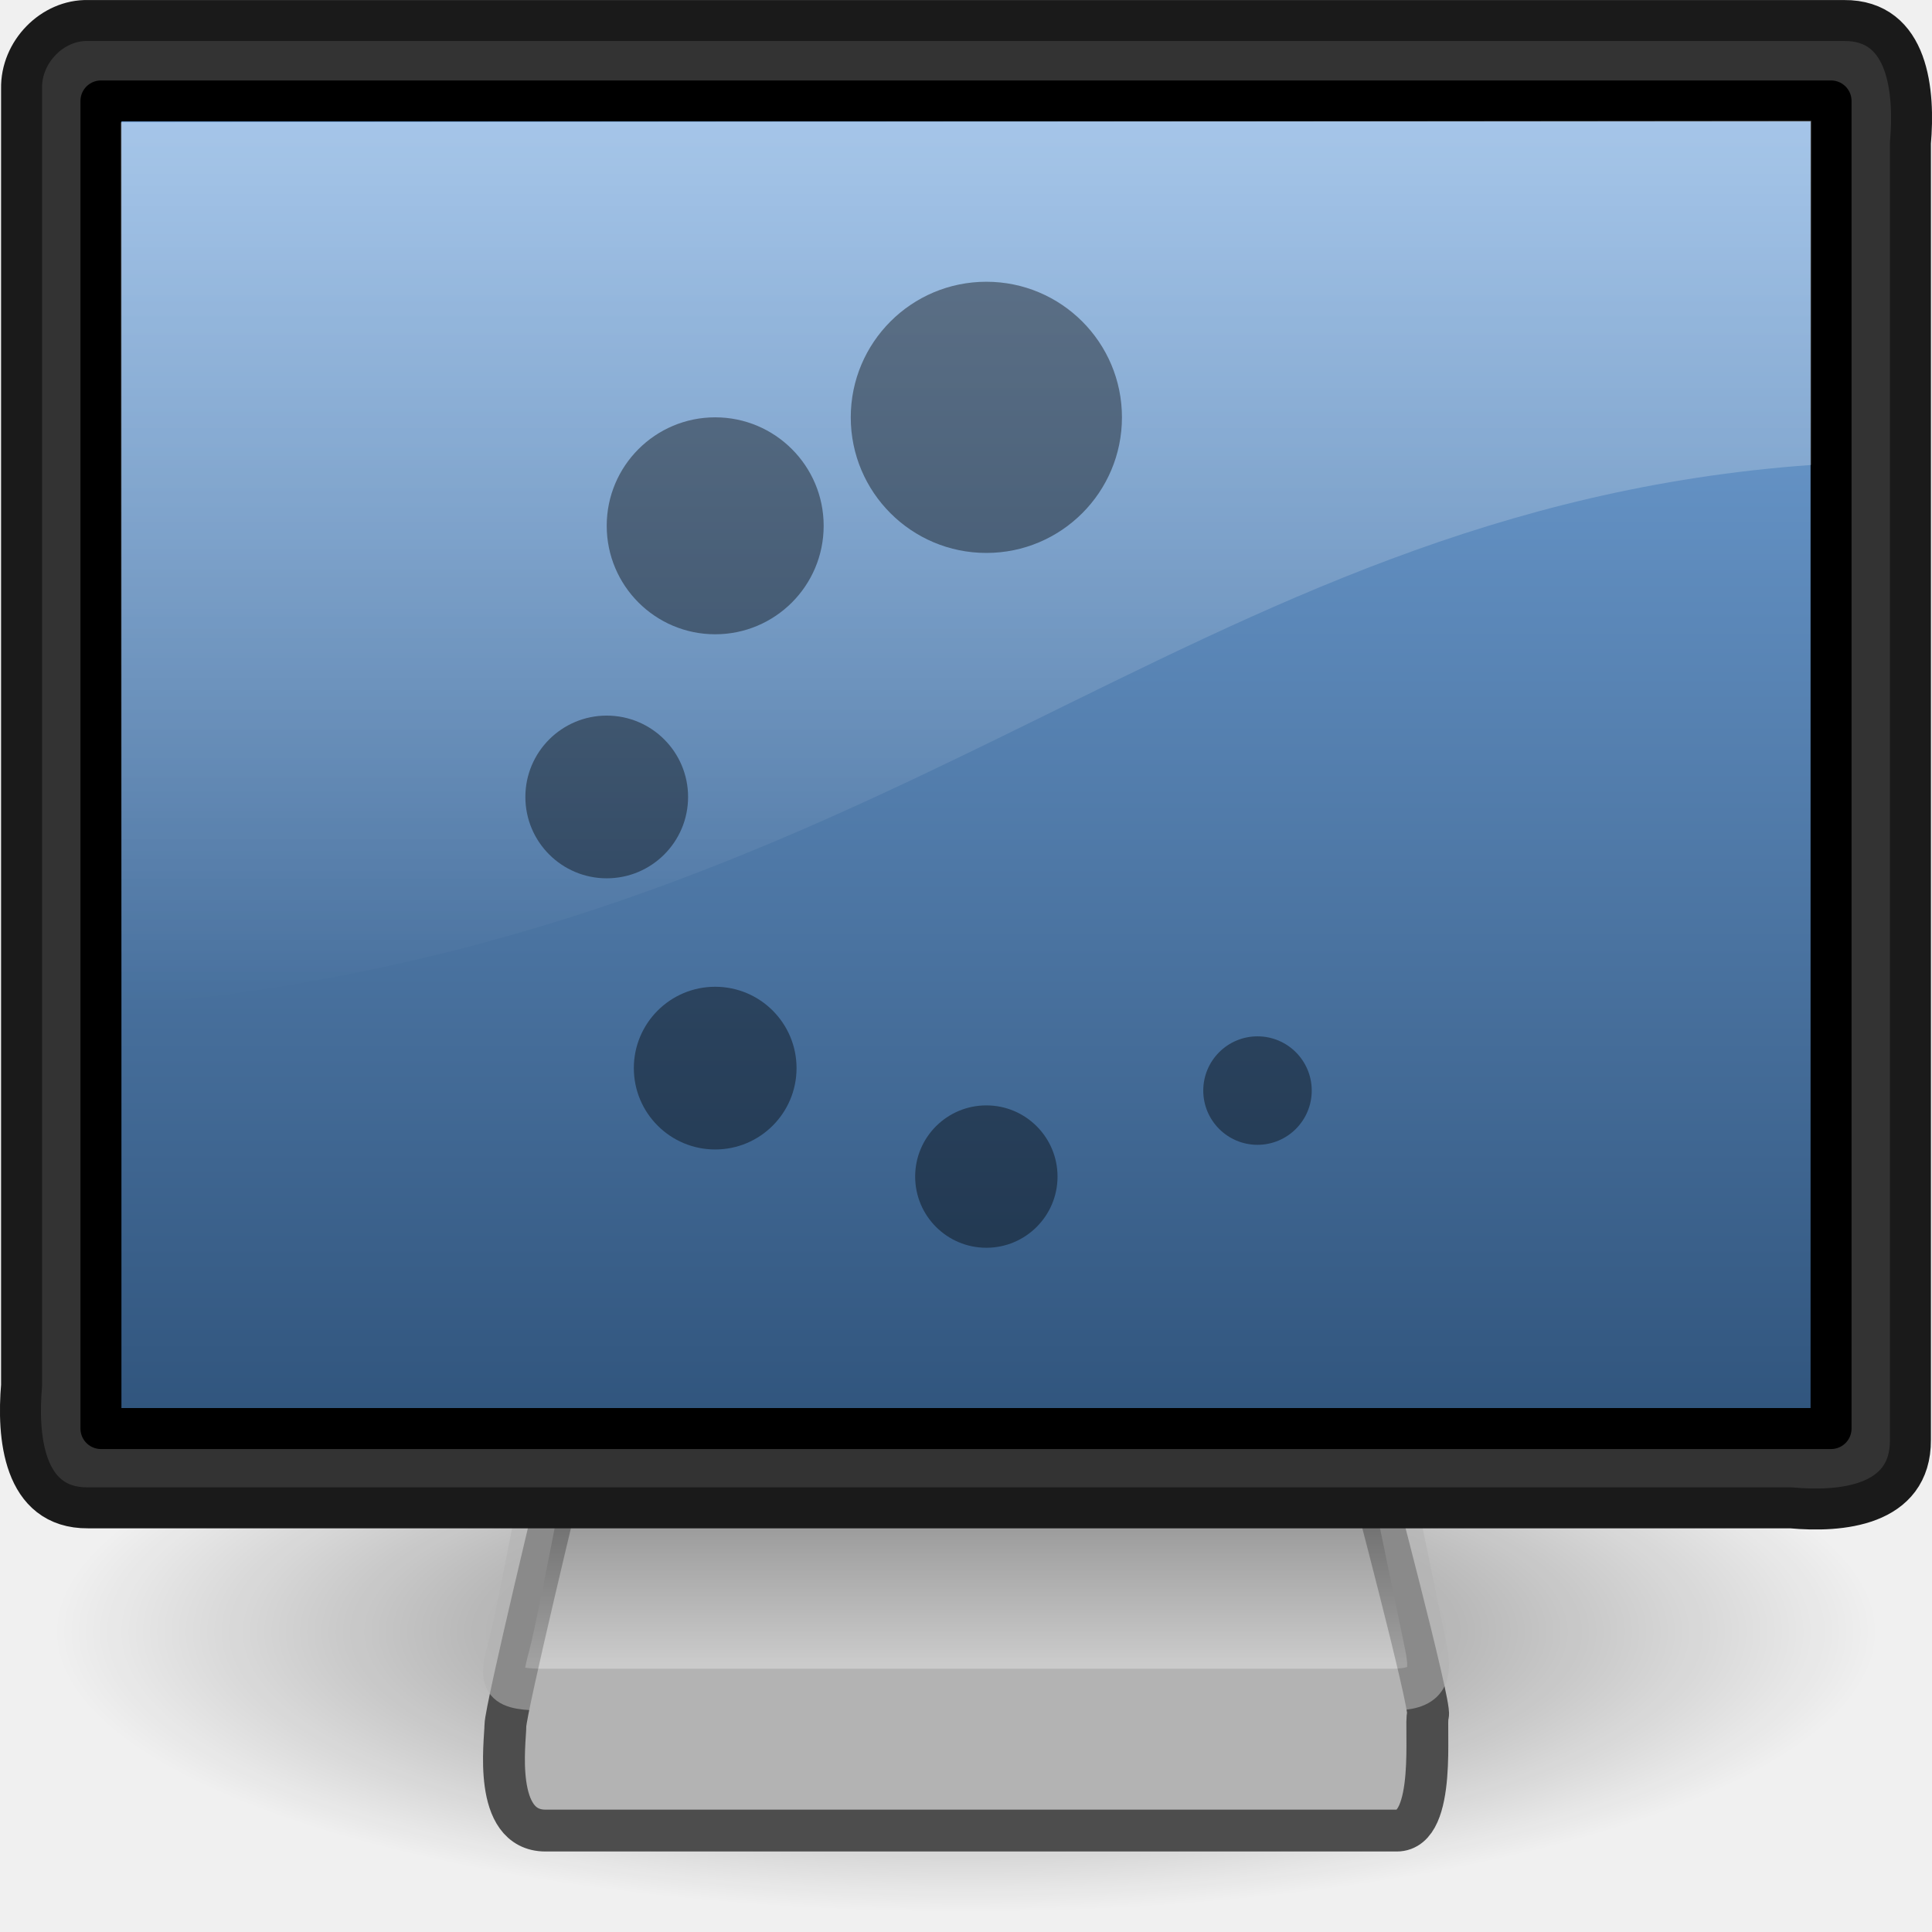
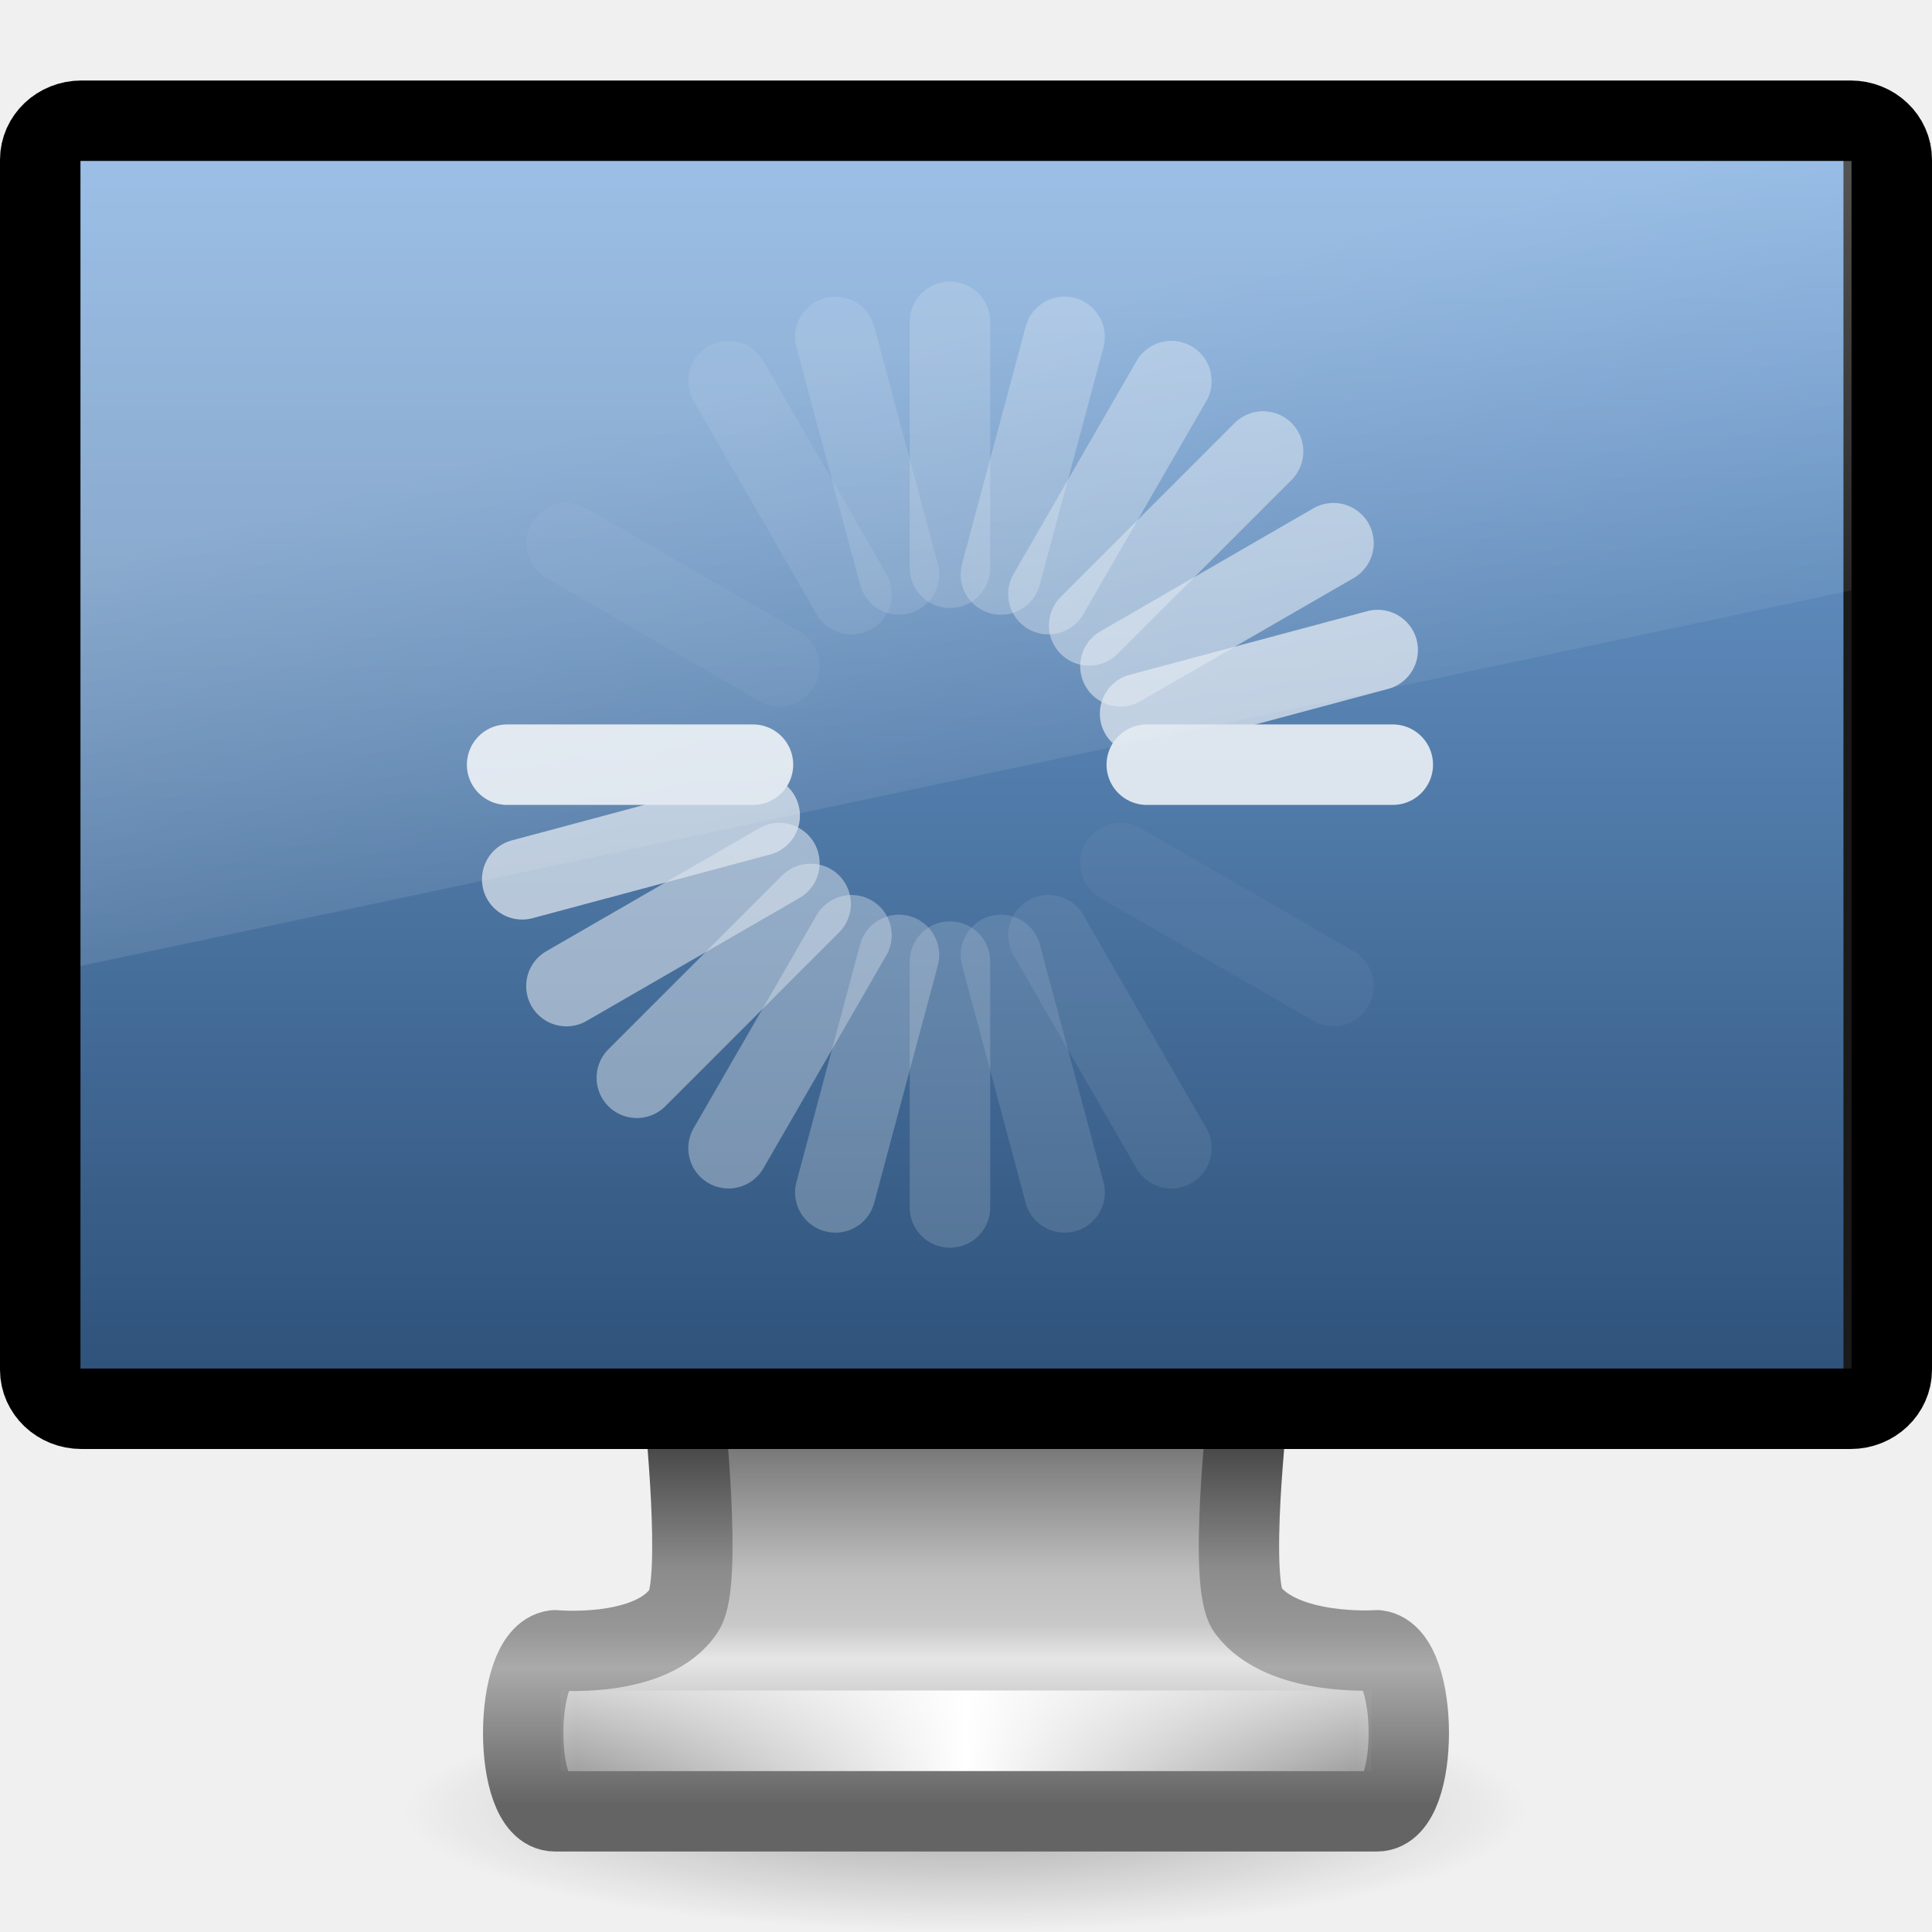
- <svg xmlns="http://www.w3.org/2000/svg" xmlns:xlink="http://www.w3.org/1999/xlink" width="24" height="24" id="svg2" version="1.0">
-   <defs id="defs4">
-     <linearGradient id="linearGradient10691">
-       <stop id="stop10693" offset="0" style="stop-color:#000000;stop-opacity:1;" />
-       <stop id="stop10695" offset="1" style="stop-color:#000000;stop-opacity:0;" />
+ <svg xmlns="http://www.w3.org/2000/svg" xmlns:xlink="http://www.w3.org/1999/xlink" version="1.0" width="24" height="24" id="svg3316">
+   <defs id="defs3318">
+     <linearGradient id="linearGradient10691-1">
+       <stop id="stop10693-3" style="stop-color:#000000;stop-opacity:1" offset="0" />
+       <stop id="stop10695-1" style="stop-color:#000000;stop-opacity:0" offset="1" />
    </linearGradient>
-     <radialGradient xlink:href="#linearGradient10691" id="radialGradient2540" gradientUnits="userSpaceOnUse" gradientTransform="scale(1.902215,0.525703)" cx="6.703" cy="73.616" fx="6.703" fy="73.616" r="7.228" />
-     <linearGradient id="linearGradient2190">
-       <stop id="stop2192" offset="0" style="stop-color:#dadada;stop-opacity:1;" />
-       <stop id="stop2196" offset="1" style="stop-color:#707070;stop-opacity:1;" />
+     <radialGradient cx="6.703" cy="73.616" r="7.228" fx="6.703" fy="73.616" id="radialGradient2533" xlink:href="#linearGradient10691-1" gradientUnits="userSpaceOnUse" gradientTransform="matrix(0.9684004,0,0,0.2075143,5.509091,7.223683)" />
+     <linearGradient id="linearGradient3924">
+       <stop id="stop3926" style="stop-color:#464646;stop-opacity:1" offset="0" />
+       <stop id="stop3928" style="stop-color:#8c8c8c;stop-opacity:1" offset="0.35" />
+       <stop id="stop3930" style="stop-color:#969696;stop-opacity:1" offset="0.51" />
+       <stop id="stop3932" style="stop-color:#aaaaaa;stop-opacity:1" offset="0.62" />
+       <stop id="stop3934" style="stop-color:#646464;stop-opacity:1" offset="1" />
    </linearGradient>
-     <linearGradient xlink:href="#linearGradient2190" id="linearGradient2554" gradientUnits="userSpaceOnUse" gradientTransform="matrix(9.73309e-2,0,0,9.528545e-2,4.926091,1.211369)" x1="72.679" y1="204.053" x2="72.679" y2="180.043" />
+     <linearGradient x1="61.969" y1="35.944" x2="61.969" y2="43.378" id="linearGradient2530" xlink:href="#linearGradient3924" gradientUnits="userSpaceOnUse" gradientTransform="matrix(0.5790465,0,0,0.6062555,-23.90088,-3.871255)" />
+     <linearGradient id="linearGradient3912">
+       <stop id="stop3914" style="stop-color:#787878;stop-opacity:1" offset="0" />
+       <stop id="stop3916" style="stop-color:#bebebe;stop-opacity:1" offset="0.35" />
+       <stop id="stop3918" style="stop-color:#c8c8c8;stop-opacity:1" offset="0.494" />
+       <stop id="stop3920" style="stop-color:#e6e6e6;stop-opacity:1" offset="0.589" />
+       <stop id="stop3922" style="stop-color:#8c8c8c;stop-opacity:1" offset="1" />
+     </linearGradient>
+     <linearGradient x1="361.106" y1="87.05" x2="361.106" y2="94.396" id="linearGradient2528" xlink:href="#linearGradient3912" gradientUnits="userSpaceOnUse" gradientTransform="matrix(0.5769671,0,0,0.6063427,-194.6513,-34.798)" />
+     <linearGradient id="linearGradient3342">
+       <stop id="stop3344" style="stop-color:#ffffff;stop-opacity:0" offset="0" />
+       <stop id="stop3346" style="stop-color:#ffffff;stop-opacity:1" offset="1" />
+     </linearGradient>
+     <linearGradient x1="15.574" y1="46.971" x2="23.578" y2="46.971" id="linearGradient2525" xlink:href="#linearGradient3342" gradientUnits="userSpaceOnUse" gradientTransform="matrix(0.6041001,0,0,0.4850453,-2.24352,-1.283068)" spreadMethod="reflect" />
+     <linearGradient id="linearGradient2471">
+       <stop id="stop2473" style="stop-color:#2f537b;stop-opacity:1" offset="0" />
+       <stop id="stop2475" style="stop-color:#76a7dd;stop-opacity:1" offset="1" />
+     </linearGradient>
+     <linearGradient x1="11.223" y1="17" x2="11.223" y2="1.89" id="linearGradient3305" xlink:href="#linearGradient2471" gradientUnits="userSpaceOnUse" />
+     <linearGradient id="linearGradient6592-2-7">
+       <stop id="stop6594-0-2" style="stop-color:#ffffff;stop-opacity:0.275" offset="0" />
+       <stop id="stop6596-2-5" style="stop-color:#ffffff;stop-opacity:0" offset="1" />
+     </linearGradient>
+     <linearGradient x1="12.938" y1="8.438" x2="15.25" y2="19.812" id="linearGradient2515" xlink:href="#linearGradient6592-2-7" gradientUnits="userSpaceOnUse" gradientTransform="matrix(0.5238096,0,0,0.6666661,-0.5714286,1.4e-6)" />
+     <linearGradient xlink:href="#linearGradient6240" id="linearGradient6034" gradientUnits="userSpaceOnUse" gradientTransform="matrix(0.5838421,0,0,0.6097826,27.47473,0.4437725)" x1="20.157" y1="5.1" x2="20.157" y2="26.039" />
+     <linearGradient id="linearGradient6240">
+       <stop style="stop-color:#ffffff;stop-opacity:1;" offset="0" id="stop6242" />
+       <stop style="stop-color:#ffffff;stop-opacity:0;" offset="1" id="stop6244" />
+     </linearGradient>
+     <linearGradient xlink:href="#linearGradient2327-988-473" id="linearGradient2550" gradientUnits="userSpaceOnUse" gradientTransform="matrix(0.4960448,0,0,0.5115904,0.04541223,-0.0159441)" x1="35.898" y1="35.221" x2="35.898" y2="2.918" />
    <linearGradient id="linearGradient2327-988-473">
      <stop id="stop2920" offset="0" style="stop-color:#2f537b;stop-opacity:1;" />
      <stop id="stop2922" offset="1" style="stop-color:#76a7dd;stop-opacity:1;" />
    </linearGradient>
-     <linearGradient xlink:href="#linearGradient2327-988-473" id="linearGradient2550" gradientUnits="userSpaceOnUse" gradientTransform="matrix(0.4960448,0,0,0.5115904,4.5412227e-2,-1.5944102e-2)" x1="35.898" y1="35.221" x2="35.898" y2="2.918" />
-     <linearGradient id="linearGradient6240">
-       <stop style="stop-color:#ffffff;stop-opacity:1;" offset="0" id="stop6242" />
-       <stop style="stop-color:#ffffff;stop-opacity:0;" offset="1" id="stop6244" />
-     </linearGradient>
-     <linearGradient xlink:href="#linearGradient6240" id="linearGradient6034" gradientUnits="userSpaceOnUse" gradientTransform="matrix(0.5838421,0,0,0.6097826,-2.01679,-3.378261)" x1="20.157" y1="5.1" x2="20.157" y2="26.039" />
+     <linearGradient y2="2.918" x2="35.898" y1="35.221" x1="35.898" gradientTransform="matrix(0.4960448,0,0,0.5115904,29.53694,3.806089)" gradientUnits="userSpaceOnUse" id="linearGradient3036" xlink:href="#linearGradient2327-988-473" />
+     <linearGradient xlink:href="#linearGradient6592-2-7" id="linearGradient3062" gradientUnits="userSpaceOnUse" gradientTransform="matrix(0.5238096,0,0,0.6666661,-0.5714286,1.4e-6)" x1="12.938" y1="8.438" x2="15.25" y2="19.812" />
+     <linearGradient xlink:href="#linearGradient2471" id="linearGradient3069" gradientUnits="userSpaceOnUse" x1="11.223" y1="17" x2="11.223" y2="1.89" />
+     <linearGradient xlink:href="#linearGradient3342" id="linearGradient3073" gradientUnits="userSpaceOnUse" gradientTransform="matrix(0.6041001,0,0,0.4850453,-2.24352,-1.283068)" spreadMethod="reflect" x1="15.574" y1="46.971" x2="23.578" y2="46.971" />
+     <linearGradient xlink:href="#linearGradient3912" id="linearGradient3076" gradientUnits="userSpaceOnUse" gradientTransform="matrix(0.5769671,0,0,0.6063427,-194.6513,-34.798)" x1="361.106" y1="87.05" x2="361.106" y2="94.396" />
+     <linearGradient xlink:href="#linearGradient3924" id="linearGradient3078" gradientUnits="userSpaceOnUse" gradientTransform="matrix(0.5790465,0,0,0.6062555,-23.90088,-3.871255)" x1="61.969" y1="35.944" x2="61.969" y2="43.378" />
+     <radialGradient xlink:href="#linearGradient10691-1" id="radialGradient3081" gradientUnits="userSpaceOnUse" gradientTransform="matrix(0.9684004,0,0,0.2075143,5.509091,7.223683)" cx="6.703" cy="73.616" fx="6.703" fy="73.616" r="7.228" />
  </defs>
-   <g id="layer1">
-     <path transform="matrix(0.8236694,0,0,0.9151882,1.498215,-15.1455)" d="M 26.5,38.7 A 13.75,3.8 0 1 1 -1,38.7 A 13.75,3.8 0 1 1 26.5,38.7 z" id="path2883" style="opacity:0.5;fill:url(#radialGradient2540);fill-opacity:1;fill-rule:nonzero;stroke:none;stroke-width:0.8;stroke-linecap:butt;stroke-linejoin:miter;marker:none;marker-start:none;marker-mid:none;marker-end:none;stroke-miterlimit:4;stroke-dashoffset:0;stroke-opacity:1;visibility:visible;display:inline;overflow:visible" />
-     <path style="fill:#b3b3b3;fill-opacity:1;fill-rule:evenodd;stroke:#4d4d4d;stroke-width:0.52;stroke-linecap:round;stroke-linejoin:round;stroke-miterlimit:4;stroke-dasharray:none;stroke-opacity:1" d="M 7,18.253 C 7,18.253 6.278,21.239 6.278,21.438 C 6.278,21.627 6.115,22.74 6.777,22.74 C 7.427,22.74 16.846,22.74 17.351,22.74 C 17.857,22.74 17.695,21.407 17.739,21.302 C 17.781,21.2 17,18.25 17,18.25 L 7,18.253 z" id="path2170" />
-     <path style="opacity:0.6;fill:url(#linearGradient2554);fill-opacity:1;fill-rule:evenodd;stroke:#b3b3b3;stroke-width:0.519;stroke-linecap:round;stroke-linejoin:round;stroke-miterlimit:4;stroke-dasharray:none;stroke-opacity:1" d="M 7,17.013 C 7,17.013 6.447,19.987 6.321,20.449 C 6.195,20.909 6.223,20.99 6.799,20.99 C 7.364,20.99 16.813,20.99 17.27,20.99 C 17.738,20.99 17.789,20.828 17.71,20.444 C 17.633,20.069 17,17.01 17,17.01 L 7,17.013 z" id="path2186" />
-     <path style="fill:#333333;fill-opacity:1;fill-rule:evenodd;stroke:#1a1a1a;stroke-width:0.509;stroke-linecap:round;stroke-linejoin:round;marker:none;marker-start:none;marker-mid:none;marker-end:none;stroke-miterlimit:4;stroke-dasharray:none;stroke-dashoffset:0;stroke-opacity:1;visibility:visible;display:inline;overflow:visible;enable-background:accumulate" d="M 1.094,0.255 C 8.365,0.255 15.635,0.255 22.906,0.255 C 23.717,0.248 23.786,1.151 23.732,1.775 C 23.732,7.145 23.732,12.515 23.732,17.885 C 23.738,18.716 22.857,18.787 22.249,18.731 C 15.197,18.731 8.146,18.731 1.094,18.731 C 0.283,18.738 0.214,17.835 0.268,17.211 C 0.268,11.841 0.268,6.471 0.268,1.101 C 0.258,0.646 0.65,0.244 1.094,0.255 z" id="rect3170" />
-     <path style="fill:url(#linearGradient2550);fill-opacity:1;fill-rule:evenodd;stroke:#000000;stroke-width:0.509;stroke-linecap:round;stroke-linejoin:round;marker:none;marker-start:none;marker-mid:none;marker-end:none;stroke-miterlimit:4;stroke-dasharray:none;stroke-dashoffset:0;stroke-opacity:1;visibility:visible;display:inline;overflow:visible;enable-background:accumulate" d="M 1.254,1.254 C 8.418,1.254 15.582,1.254 22.746,1.254 C 22.746,6.751 22.746,12.249 22.746,17.746 C 15.582,17.746 8.418,17.746 1.254,17.746 C 1.254,12.249 1.254,6.751 1.254,1.254 z" id="rect4151" />
-     <path style="opacity:0.4;fill:url(#linearGradient6034);fill-opacity:1;fill-rule:evenodd;stroke:none;stroke-width:1px;stroke-linecap:butt;stroke-linejoin:miter;stroke-opacity:1" d="M 1.5,1.519 L 1.5,12.5 C 11.101,11.674 14.694,6.334 22.5,5.776 L 22.5,1.5 L 1.5,1.519 z" id="path4073" />
-     <path style="opacity:0.4;fill:#000000;fill-opacity:1;fill-rule:nonzero;stroke:none;stroke-width:1;stroke-linecap:round;stroke-linejoin:miter;marker:none;marker-start:none;marker-mid:none;marker-end:none;stroke-miterlimit:4;stroke-dasharray:none;stroke-dashoffset:0;stroke-opacity:1;visibility:visible;display:inline;overflow:visible" id="path2248" d="M 26.296,12.148 A 2.148,2.148 0 1 1 22,12.148 A 2.148,2.148 0 1 1 26.296,12.148 z" transform="matrix(0.7841712,0,0,0.7841699,-6.683335,-4.341698)" />
-     <path style="opacity:0.4;fill:#000000;fill-opacity:1;fill-rule:nonzero;stroke:none;stroke-width:1;stroke-linecap:round;stroke-linejoin:miter;marker:none;marker-start:none;marker-mid:none;marker-end:none;stroke-miterlimit:4;stroke-dasharray:none;stroke-dashoffset:0;stroke-opacity:1;visibility:visible;display:inline;overflow:visible" id="path2250" d="M 26.296,12.148 A 2.148,2.148 0 1 1 22,12.148 A 2.148,2.148 0 1 1 26.296,12.148 z" transform="matrix(0.6273355,0,0,0.6273348,-6.264532,-1.089134)" />
-     <path style="opacity:0.4;fill:#000000;fill-opacity:1;fill-rule:nonzero;stroke:none;stroke-width:1;stroke-linecap:round;stroke-linejoin:miter;marker:none;marker-start:none;marker-mid:none;marker-end:none;stroke-miterlimit:4;stroke-dasharray:none;stroke-dashoffset:0;stroke-opacity:1;visibility:visible;display:inline;overflow:visible" id="path2252" d="M 26.296,12.148 A 2.148,2.148 0 1 1 22,12.148 A 2.148,2.148 0 1 1 26.296,12.148 z" transform="matrix(0.4705018,0,0,0.4705011,-3.824718,4.184461)" />
-     <path style="opacity:0.4;fill:#000000;fill-opacity:1;fill-rule:nonzero;stroke:none;stroke-width:1;stroke-linecap:round;stroke-linejoin:miter;marker:none;marker-start:none;marker-mid:none;marker-end:none;stroke-miterlimit:4;stroke-dasharray:none;stroke-dashoffset:0;stroke-opacity:1;visibility:visible;display:inline;overflow:visible" id="path2254" d="M 26.296,12.148 A 2.148,2.148 0 1 1 22,12.148 A 2.148,2.148 0 1 1 26.296,12.148 z" transform="matrix(0.4705018,0,0,0.4705011,-2.477349,7.552883)" />
-     <path style="opacity:0.4;fill:#000000;fill-opacity:1;fill-rule:nonzero;stroke:none;stroke-width:1;stroke-linecap:round;stroke-linejoin:miter;marker:none;marker-start:none;marker-mid:none;marker-end:none;stroke-miterlimit:4;stroke-dasharray:none;stroke-dashoffset:0;stroke-opacity:1;visibility:visible;display:inline;overflow:visible" id="path2256" d="M 26.296,12.148 A 2.148,2.148 0 1 1 22,12.148 A 2.148,2.148 0 1 1 26.296,12.148 z" transform="matrix(0.4116891,0,0,0.4116885,2.311269,9.614694)" />
-     <path style="opacity:0.4;fill:#000000;fill-opacity:1;fill-rule:nonzero;stroke:none;stroke-width:1;stroke-linecap:round;stroke-linejoin:miter;marker:none;marker-start:none;marker-mid:none;marker-end:none;stroke-miterlimit:4;stroke-dasharray:none;stroke-dashoffset:0;stroke-opacity:1;visibility:visible;display:inline;overflow:visible" id="path2258" d="M 26.296,12.148 A 2.148,2.148 0 1 1 22,12.148 A 2.148,2.148 0 1 1 26.296,12.148 z" transform="matrix(0.3136661,0,0,0.3136661,8.046715,9.737129)" />
+   <path style="opacity:0.3;fill:url(#radialGradient3081);fill-opacity:1;fill-rule:nonzero;stroke:none;stroke-width:0.8;marker:none;visibility:visible;display:inline;overflow:visible" id="path2589" d="M 19,22.5 C 19,23.328 15.866,24 12,24 8.134,24 5,23.328 5,22.5 5,21.672 8.134,21 12,21 15.866,21 19,21.672 19,22.5 l 0,0 z" />
+   <path style="fill:url(#linearGradient3076);fill-opacity:1;fill-rule:nonzero;stroke:url(#linearGradient3078);stroke-width:0.998;stroke-linecap:round;stroke-linejoin:round;stroke-miterlimit:4;stroke-opacity:1;stroke-dasharray:none;stroke-dashoffset:0.5;marker:none;visibility:visible;display:inline;overflow:visible;enable-background:new" id="rect1789" d="m 8.5,17.499 c 0,0 0.227,2.146 0,2.501 -0.393,0.613 -1.607,0.5 -1.607,0.5 -0.523,0.063 -0.527,2.001 0,2.001 l 10.214,0 c 0.527,0 0.523,-1.938 0,-2.001 0,0 -1.172,0.083 -1.607,-0.5 -0.246,-0.329 0,-2.501 0,-2.501 l -7,0 0,0 z" />
+   <path style="fill:none;stroke:url(#linearGradient3073);stroke-width:1px;stroke-linecap:square;stroke-linejoin:miter;stroke-opacity:1" id="path3340" d="m 7.467,21.5 9.067,0" />
+   <rect style="fill:#1a1a1a;fill-opacity:1;stroke:#000000;stroke-width:1;stroke-linecap:round;stroke-linejoin:round;stroke-miterlimit:4;stroke-opacity:1;stroke-dasharray:none;stroke-dashoffset:0.5" id="rect2722" y="1.5" x="0.5" ry="0.485" rx="0.511" height="16" width="23" />
+   <rect style="fill:url(#linearGradient3069);fill-opacity:1;fill-rule:evenodd;stroke:none;display:inline;enable-background:new" id="rect2716" y="2" x="1" height="15" width="21.9" />
+   <path style="fill:url(#linearGradient3062);fill-opacity:1;stroke:none" id="rect6588" d="M 1,2 23,2 23,7.333 1,12 l 0,-10 z" />
+   <g id="g3927" transform="matrix(0.6108254,0,0,0.6108254,4.77618,2.472117)" style="stroke:#ffffff;stroke-opacity:1;opacity:0.8">
+     <path style="fill:none;stroke:#ffffff;stroke-width:1.637px;stroke-linecap:round;stroke-linejoin:miter;stroke-opacity:1" id="path3279" d="m 7.494,11.504 -5,0" />
+     <path style="fill:none;stroke:#ffffff;stroke-width:1.637px;stroke-linecap:round;stroke-linejoin:miter;stroke-opacity:1" id="path3281" d="m 20.506,11.504 -5.003,0" />
+     <path style="opacity:0.75;fill:none;stroke:#ffffff;stroke-width:1.637px;stroke-linecap:round;stroke-linejoin:miter;stroke-opacity:1" id="path2629" d="M 7.631,12.54 2.801,13.835" />
+     <path style="opacity:0.75;fill:none;stroke:#ffffff;stroke-width:1.637px;stroke-linecap:round;stroke-linejoin:miter;stroke-opacity:1" id="path2631" d="M 20.199,9.173 15.367,10.467" />
+     <path style="opacity:0.6;fill:none;stroke:#ffffff;stroke-width:1.637px;stroke-linecap:round;stroke-linejoin:miter;stroke-opacity:1" id="path3403" d="M 8.031,13.506 3.7,16.007" />
+     <path style="opacity:0.6;fill:none;stroke:#ffffff;stroke-width:1.637px;stroke-linecap:round;stroke-linejoin:miter;stroke-opacity:1" id="path3405" d="M 19.3,7 14.967,9.502" />
+     <path style="opacity:0.5;fill:none;stroke:#ffffff;stroke-width:1.637px;stroke-linecap:round;stroke-linejoin:miter;stroke-opacity:1" id="path3407" d="M 8.667,14.336 5.132,17.872" />
+     <path style="opacity:0.5;fill:none;stroke:#ffffff;stroke-width:1.637px;stroke-linecap:round;stroke-linejoin:miter;stroke-opacity:1" id="path3409" d="m 17.868,5.135 -3.537,3.537" />
+     <path style="opacity:0.4;fill:none;stroke:#ffffff;stroke-width:1.637px;stroke-linecap:round;stroke-linejoin:miter;stroke-opacity:1" id="path3415" d="m 9.497,14.973 -2.5,4.331" />
+     <path style="opacity:0.4;fill:none;stroke:#ffffff;stroke-width:1.637px;stroke-linecap:round;stroke-linejoin:miter;stroke-opacity:1" id="path3417" d="M 16.003,3.704 13.502,8.036" />
+     <path style="opacity:0.3;fill:none;stroke:#ffffff;stroke-width:1.637px;stroke-linecap:round;stroke-linejoin:miter;stroke-opacity:1" id="path3419" d="M 10.463,15.373 9.169,20.203" />
+     <path style="opacity:0.3;fill:none;stroke:#ffffff;stroke-width:1.637px;stroke-linecap:round;stroke-linejoin:miter;stroke-opacity:1" id="path3421" d="M 13.831,2.804 12.536,7.636" />
+     <path style="opacity:0.2;fill:none;stroke:#ffffff;stroke-width:1.637px;stroke-linecap:round;stroke-linejoin:miter;stroke-opacity:1" id="path3423" d="m 11.5,15.509 -10e-7,5" />
+     <path style="opacity:0.2;fill:none;stroke:#ffffff;stroke-width:1.637px;stroke-linecap:round;stroke-linejoin:miter;stroke-opacity:1" id="path3425" d="m 11.5,2.497 0,5.003" />
+     <path style="opacity:0.15;fill:none;stroke:#ffffff;stroke-width:1.637px;stroke-linecap:round;stroke-linejoin:miter;stroke-opacity:1" id="path3427" d="m 12.537,15.373 1.294,4.83" />
+     <path style="opacity:0.15;fill:none;stroke:#ffffff;stroke-width:1.637px;stroke-linecap:round;stroke-linejoin:miter;stroke-opacity:1" id="path3429" d="M 9.169,2.804 10.464,7.636" />
+     <path style="opacity:0.1;fill:none;stroke:#ffffff;stroke-width:1.637px;stroke-linecap:round;stroke-linejoin:miter;stroke-opacity:1" id="path3431" d="m 13.503,14.973 2.5,4.331" />
+     <path style="opacity:0.1;fill:none;stroke:#ffffff;stroke-width:1.637px;stroke-linecap:round;stroke-linejoin:miter;stroke-opacity:1" id="path3433" d="M 6.997,3.704 9.498,8.036" />
+     <path style="opacity:0.05;fill:none;stroke:#ffffff;stroke-width:1.637px;stroke-linecap:round;stroke-linejoin:miter;stroke-opacity:1" id="path3435" d="m 14.969,13.506 4.331,2.5" />
+     <path style="opacity:0.05;fill:none;stroke:#ffffff;stroke-width:1.637px;stroke-linecap:round;stroke-linejoin:miter;stroke-opacity:1" id="path3437" d="M 3.7,7 8.033,9.502" />
  </g>
</svg>
